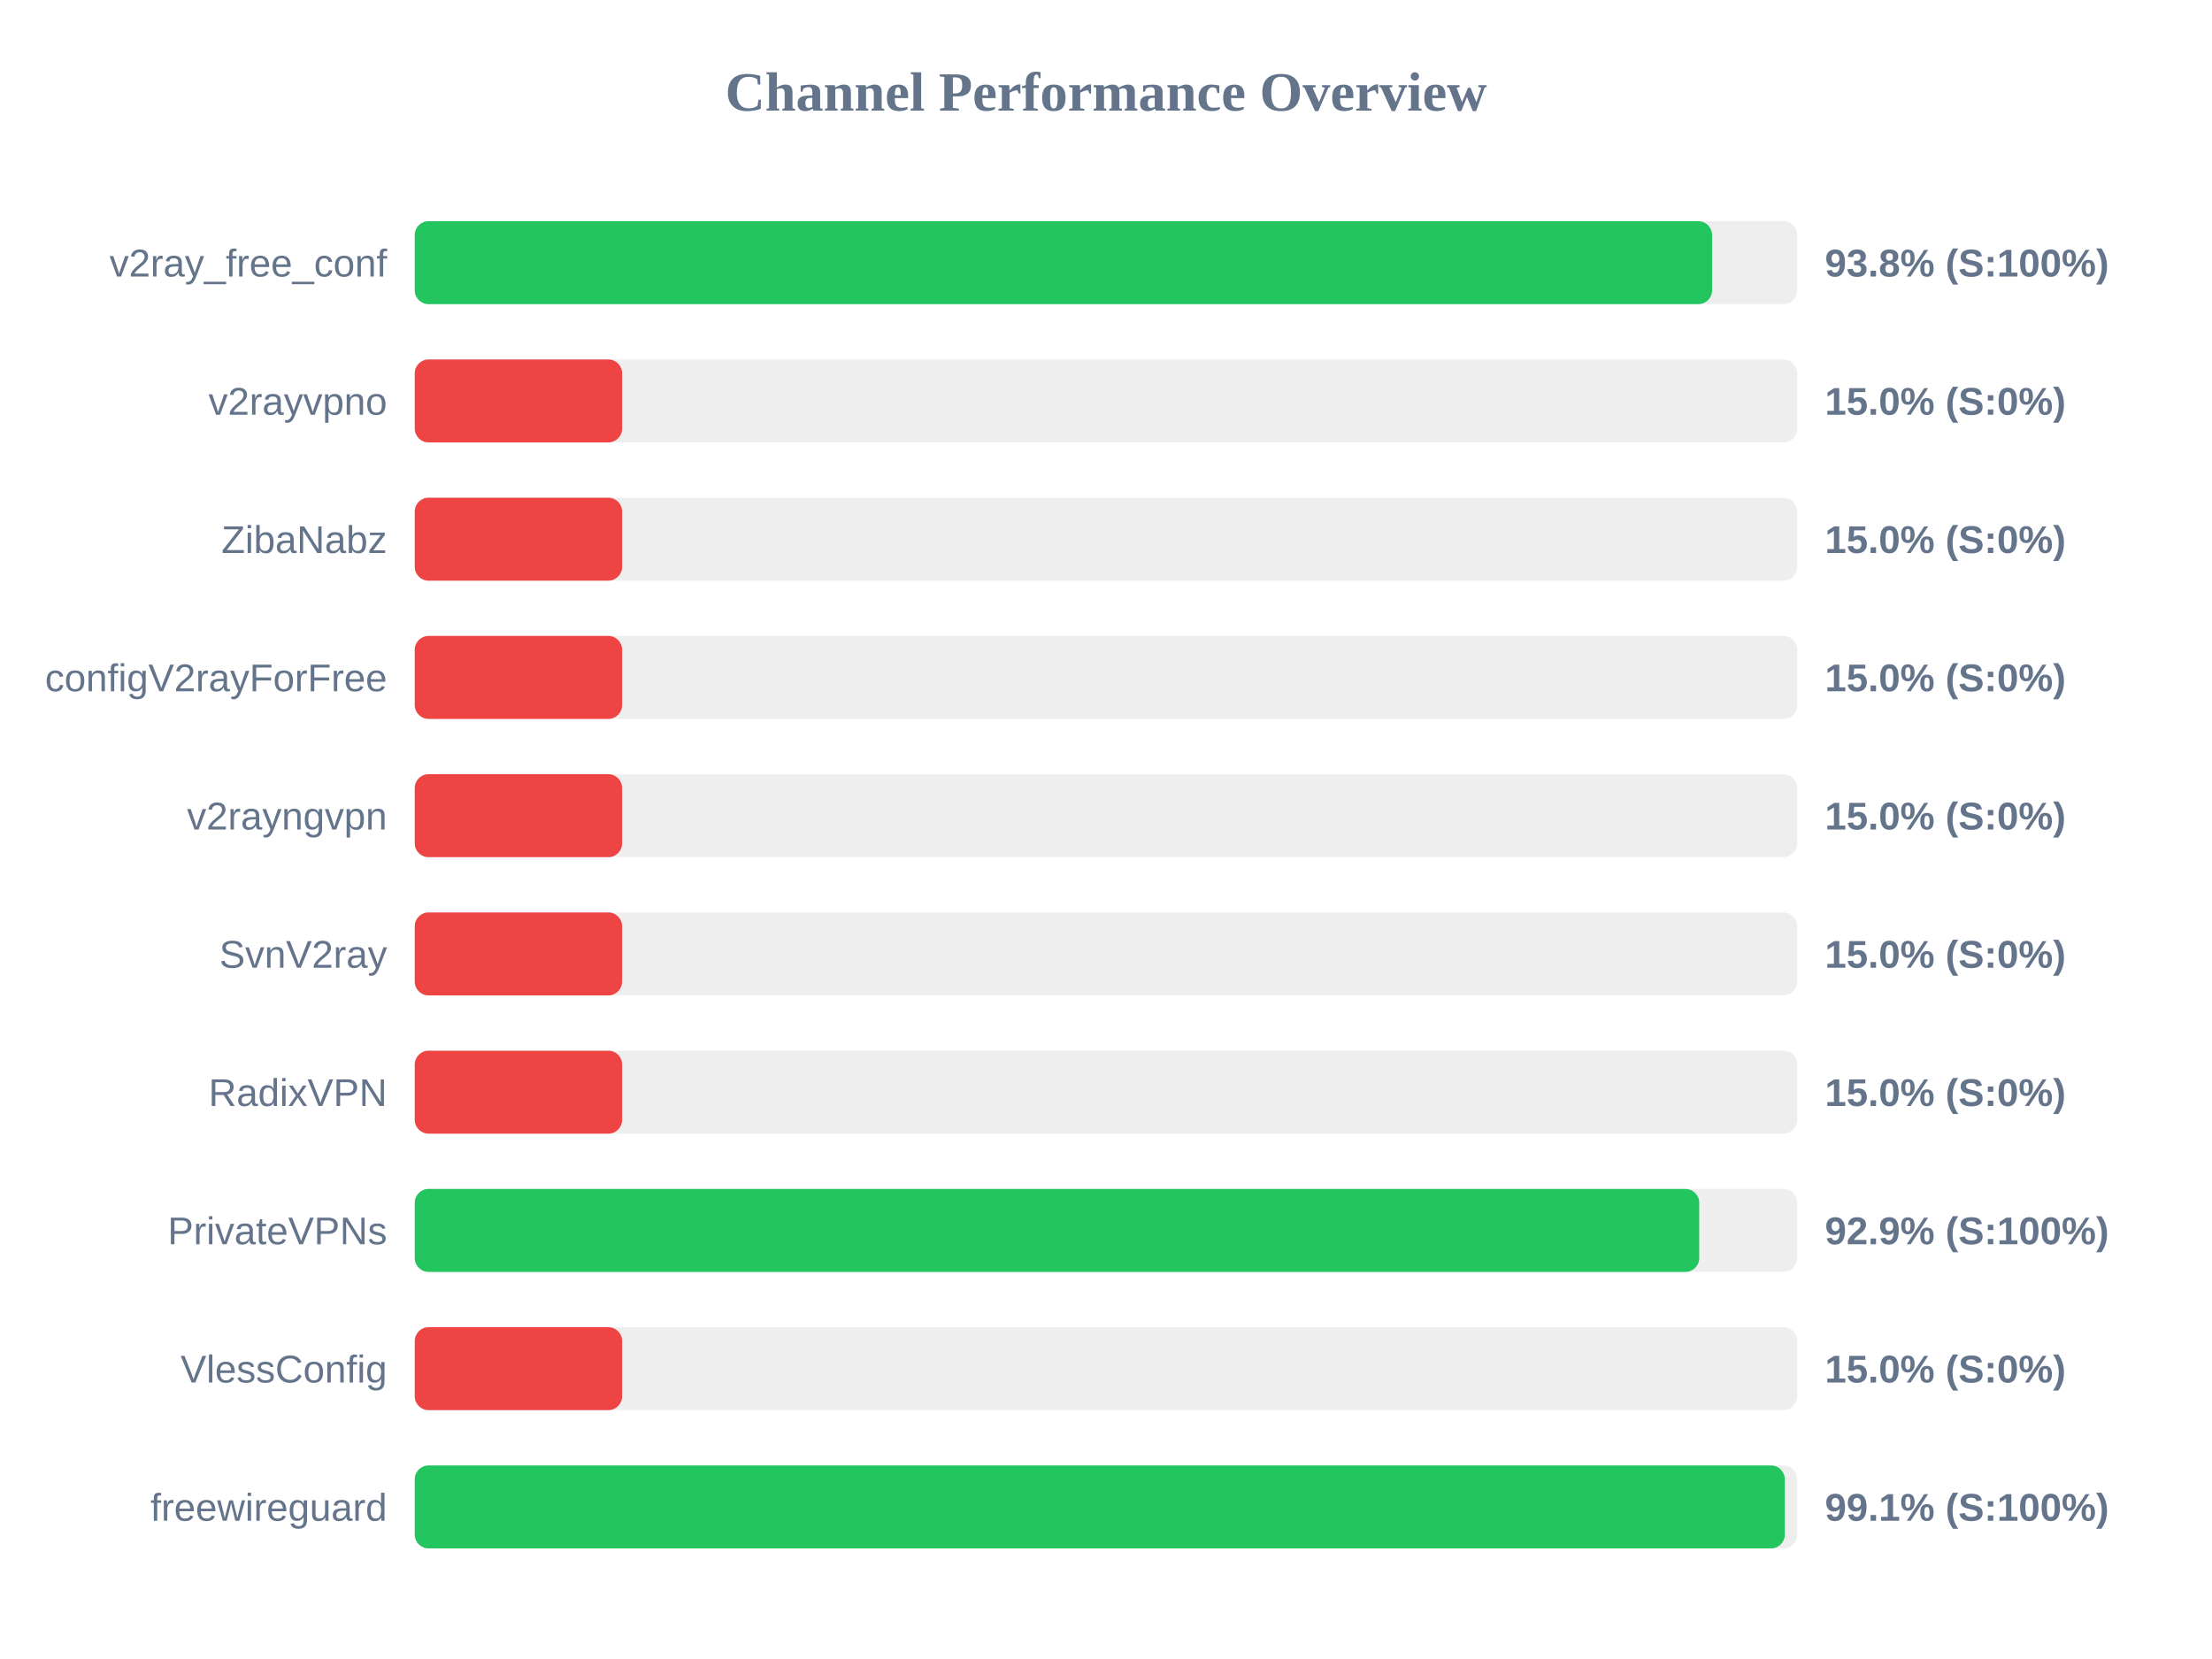
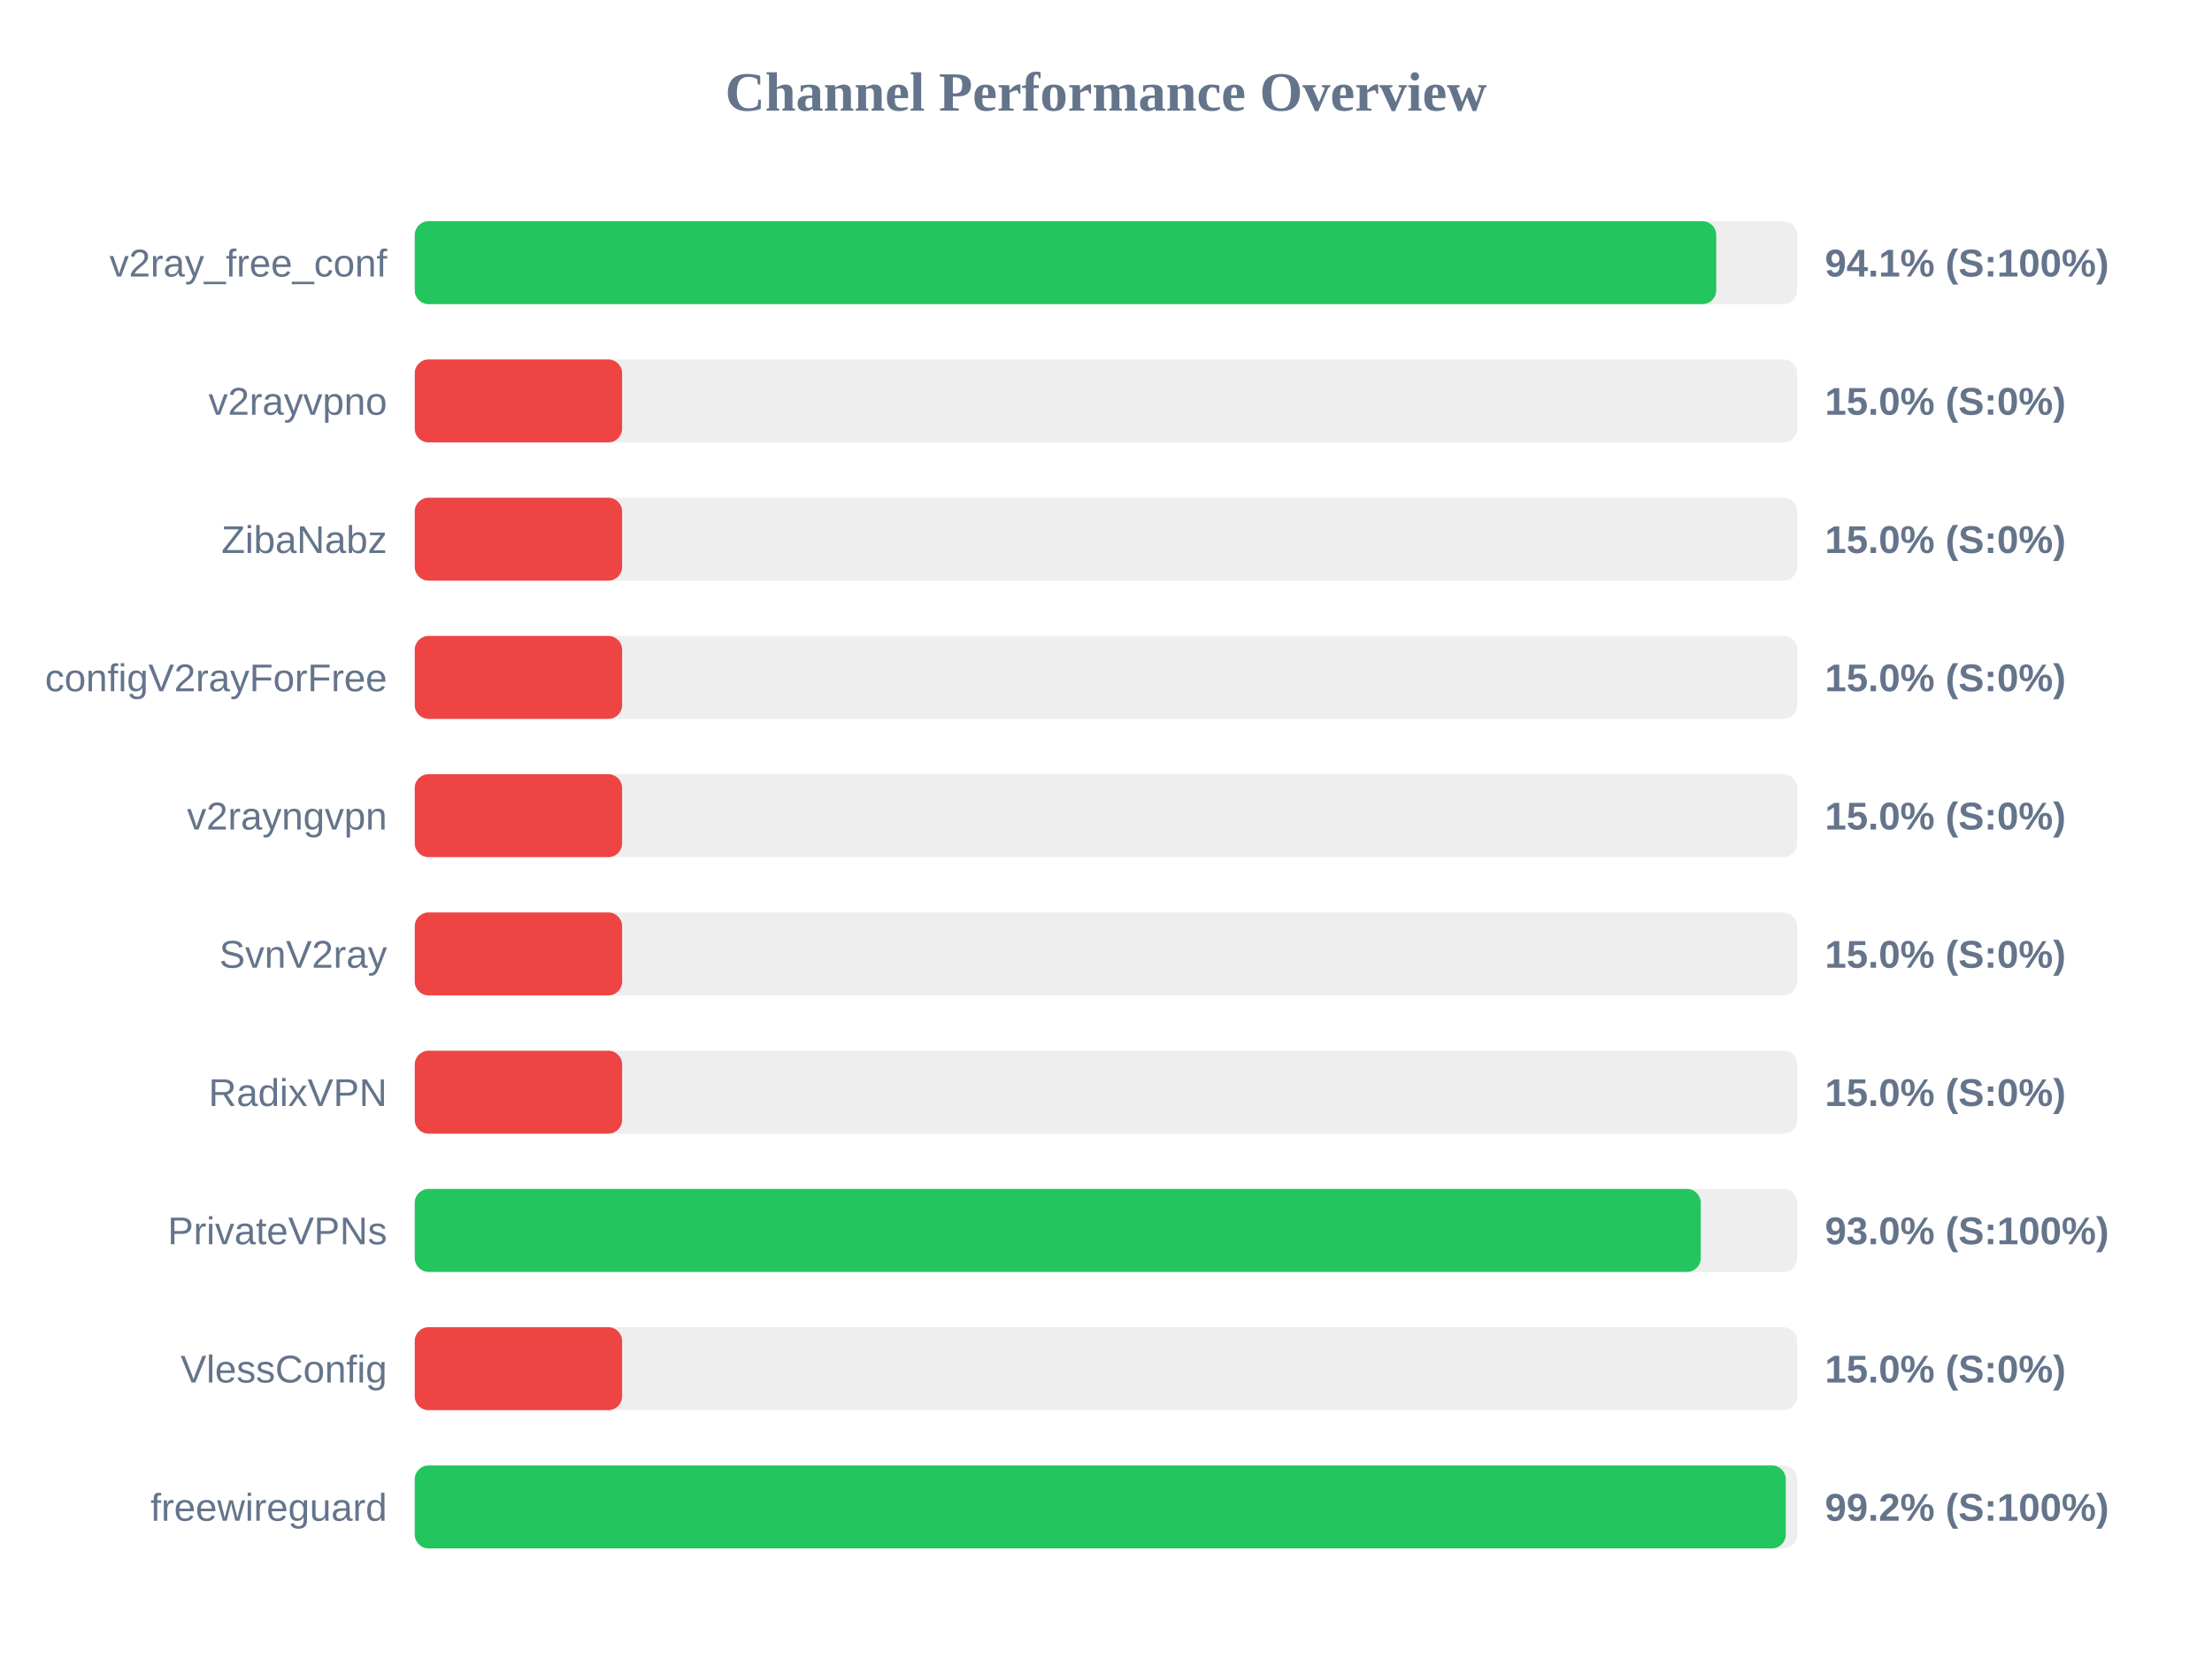
<svg xmlns="http://www.w3.org/2000/svg" width="800" height="600" version="1.1">
  <style>
        .row { font: 14px Arial; fill: #64748b; }
        .score { font: bold 14px Arial; fill: #64748b; }
    </style>
  <text x="400" y="40" text-anchor="middle" font-size="20px" font-weight="bold" fill="#64748b">Channel Performance Overview</text>
  <rect x="150" y="80" width="500" height="30" fill="#eee" rx="5" />
-   <rect x="150" y="80" width="469.2" height="30" fill="#22c55e" rx="5" />
+   <rect x="150" y="80" width="470.7" height="30" fill="#22c55e" rx="5" />
  <text x="140" y="100" text-anchor="end" class="row">v2ray_free_conf</text>
-   <text x="660" y="100" text-anchor="start" class="score">93.8% (S:100%)</text>
+   <text x="660" y="100" text-anchor="start" class="score">94.1% (S:100%)</text>
  <rect x="150" y="130" width="500" height="30" fill="#eee" rx="5" />
  <rect x="150" y="130" width="75.0" height="30" fill="#ef4444" rx="5" />
  <text x="140" y="150" text-anchor="end" class="row">v2rayvpno</text>
  <text x="660" y="150" text-anchor="start" class="score">15.0% (S:0%)</text>
  <rect x="150" y="180" width="500" height="30" fill="#eee" rx="5" />
  <rect x="150" y="180" width="75.0" height="30" fill="#ef4444" rx="5" />
  <text x="140" y="200" text-anchor="end" class="row">ZibaNabz</text>
  <text x="660" y="200" text-anchor="start" class="score">15.0% (S:0%)</text>
  <rect x="150" y="230" width="500" height="30" fill="#eee" rx="5" />
  <rect x="150" y="230" width="75.0" height="30" fill="#ef4444" rx="5" />
  <text x="140" y="250" text-anchor="end" class="row">configV2rayForFree</text>
  <text x="660" y="250" text-anchor="start" class="score">15.0% (S:0%)</text>
  <rect x="150" y="280" width="500" height="30" fill="#eee" rx="5" />
  <rect x="150" y="280" width="75.0" height="30" fill="#ef4444" rx="5" />
  <text x="140" y="300" text-anchor="end" class="row">v2rayngvpn</text>
  <text x="660" y="300" text-anchor="start" class="score">15.0% (S:0%)</text>
  <rect x="150" y="330" width="500" height="30" fill="#eee" rx="5" />
  <rect x="150" y="330" width="75.0" height="30" fill="#ef4444" rx="5" />
  <text x="140" y="350" text-anchor="end" class="row">SvnV2ray</text>
  <text x="660" y="350" text-anchor="start" class="score">15.0% (S:0%)</text>
  <rect x="150" y="380" width="500" height="30" fill="#eee" rx="5" />
  <rect x="150" y="380" width="75.0" height="30" fill="#ef4444" rx="5" />
  <text x="140" y="400" text-anchor="end" class="row">RadixVPN</text>
  <text x="660" y="400" text-anchor="start" class="score">15.0% (S:0%)</text>
  <rect x="150" y="430" width="500" height="30" fill="#eee" rx="5" />
-   <rect x="150" y="430" width="464.55" height="30" fill="#22c55e" rx="5" />
+   <rect x="150" y="430" width="465.1" height="30" fill="#22c55e" rx="5" />
  <text x="140" y="450" text-anchor="end" class="row">PrivateVPNs</text>
-   <text x="660" y="450" text-anchor="start" class="score">92.9% (S:100%)</text>
+   <text x="660" y="450" text-anchor="start" class="score">93.0% (S:100%)</text>
  <rect x="150" y="480" width="500" height="30" fill="#eee" rx="5" />
  <rect x="150" y="480" width="75.0" height="30" fill="#ef4444" rx="5" />
  <text x="140" y="500" text-anchor="end" class="row">VlessConfig</text>
  <text x="660" y="500" text-anchor="start" class="score">15.0% (S:0%)</text>
  <rect x="150" y="530" width="500" height="30" fill="#eee" rx="5" />
-   <rect x="150" y="530" width="495.5" height="30" fill="#22c55e" rx="5" />
+   <rect x="150" y="530" width="495.85" height="30" fill="#22c55e" rx="5" />
  <text x="140" y="550" text-anchor="end" class="row">freewireguard</text>
-   <text x="660" y="550" text-anchor="start" class="score">99.1% (S:100%)</text>
+   <text x="660" y="550" text-anchor="start" class="score">99.2% (S:100%)</text>
</svg>
